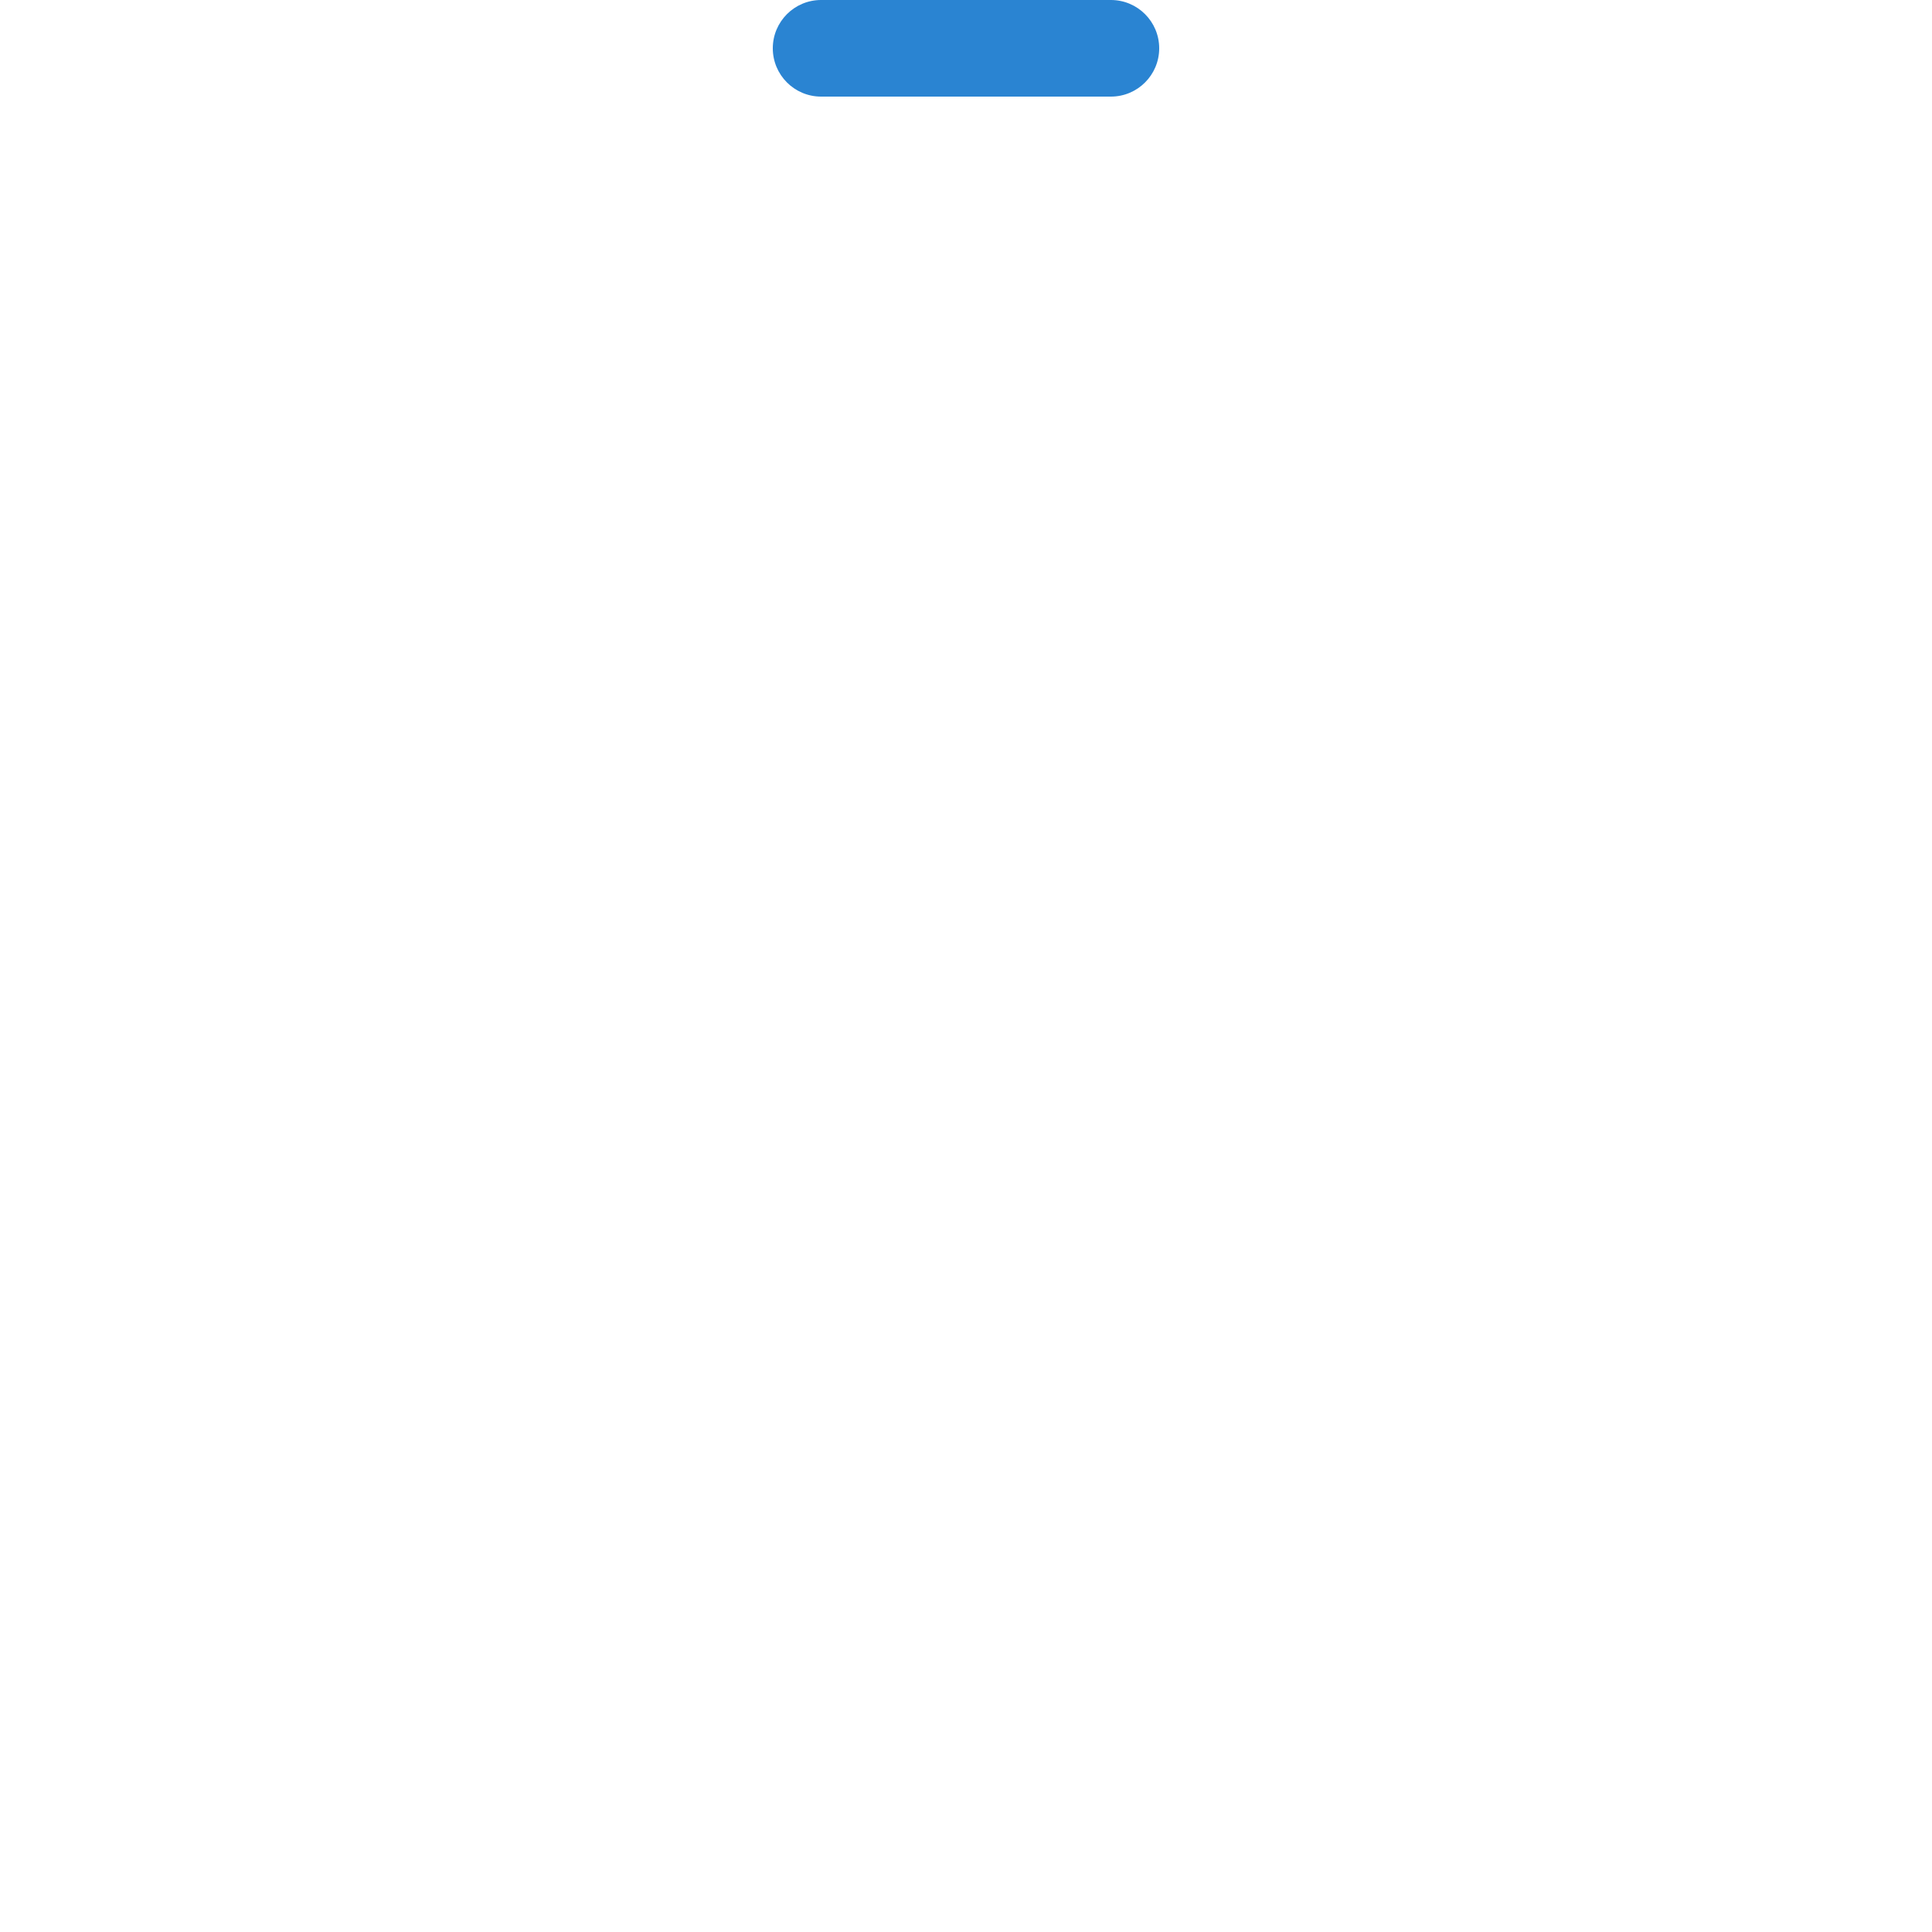
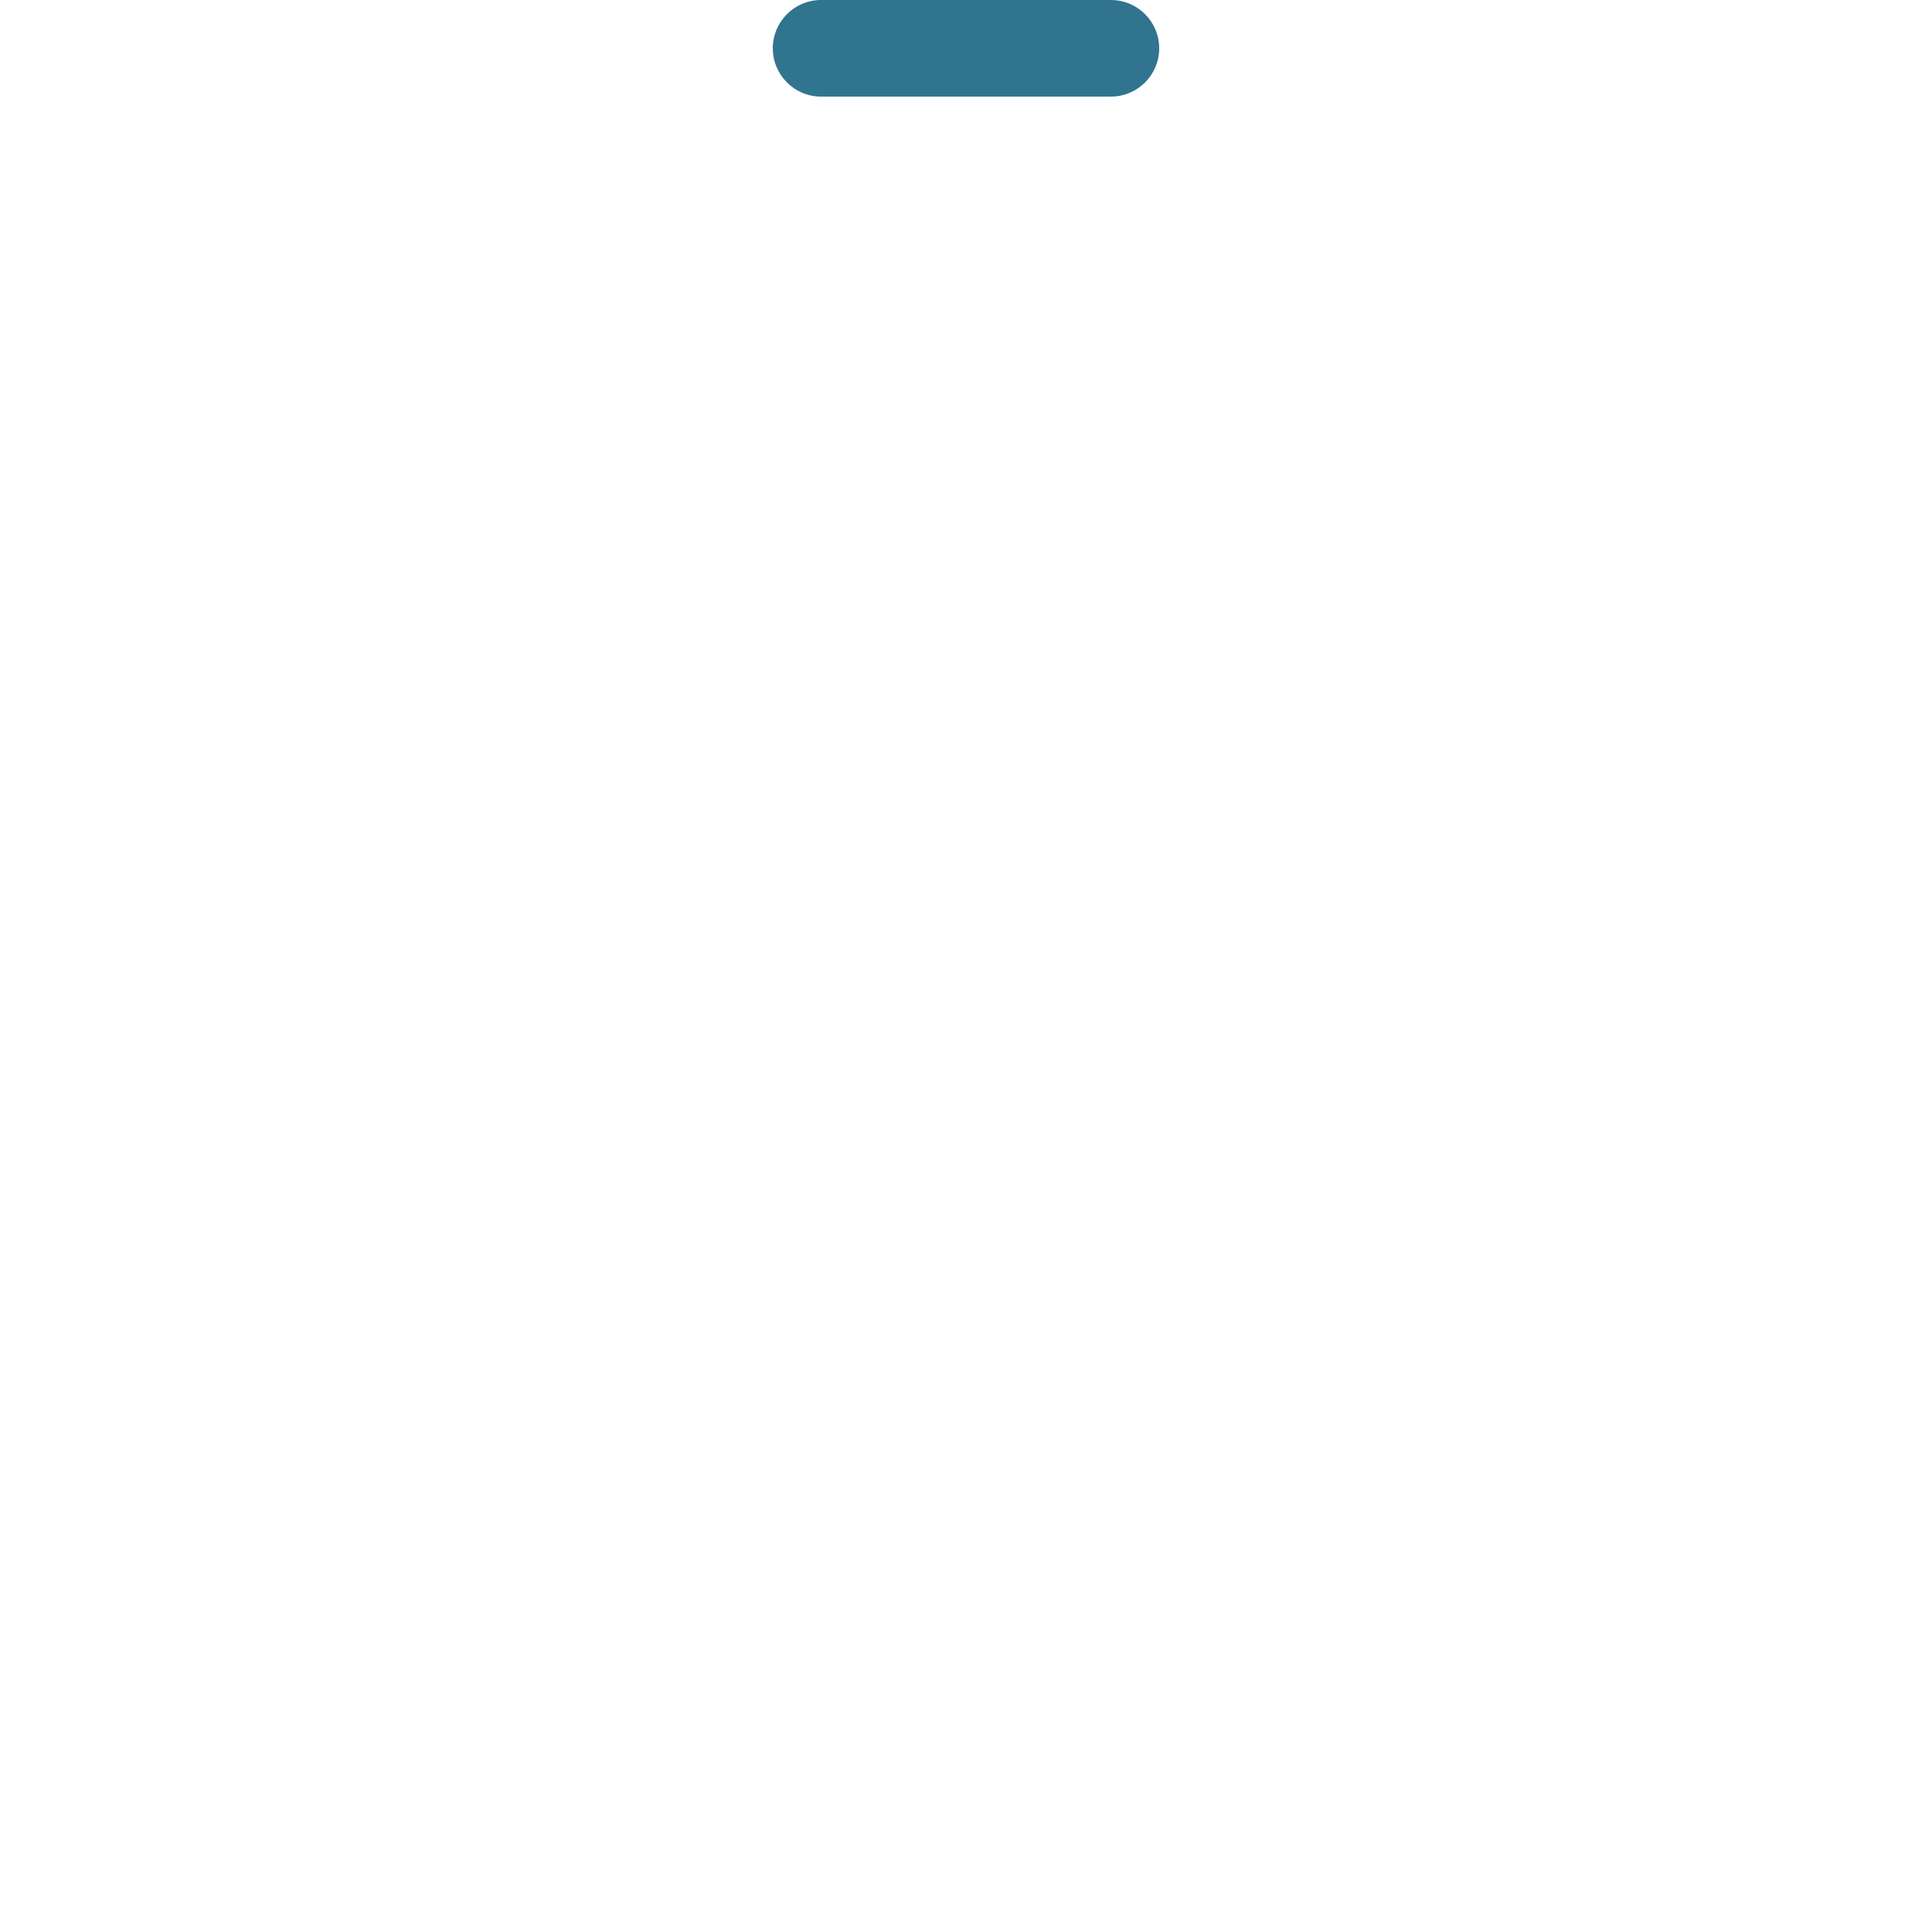
<svg xmlns="http://www.w3.org/2000/svg" width="60" height="60" viewBox="0 0 60 60">
-   <rect fill="#2a84d2" x="24" y="0" width="12" height="3" rx="1.5" />
+   <rect fill="#31748f" x="24" y="0" width="12" height="3" rx="1.5" />
</svg>
